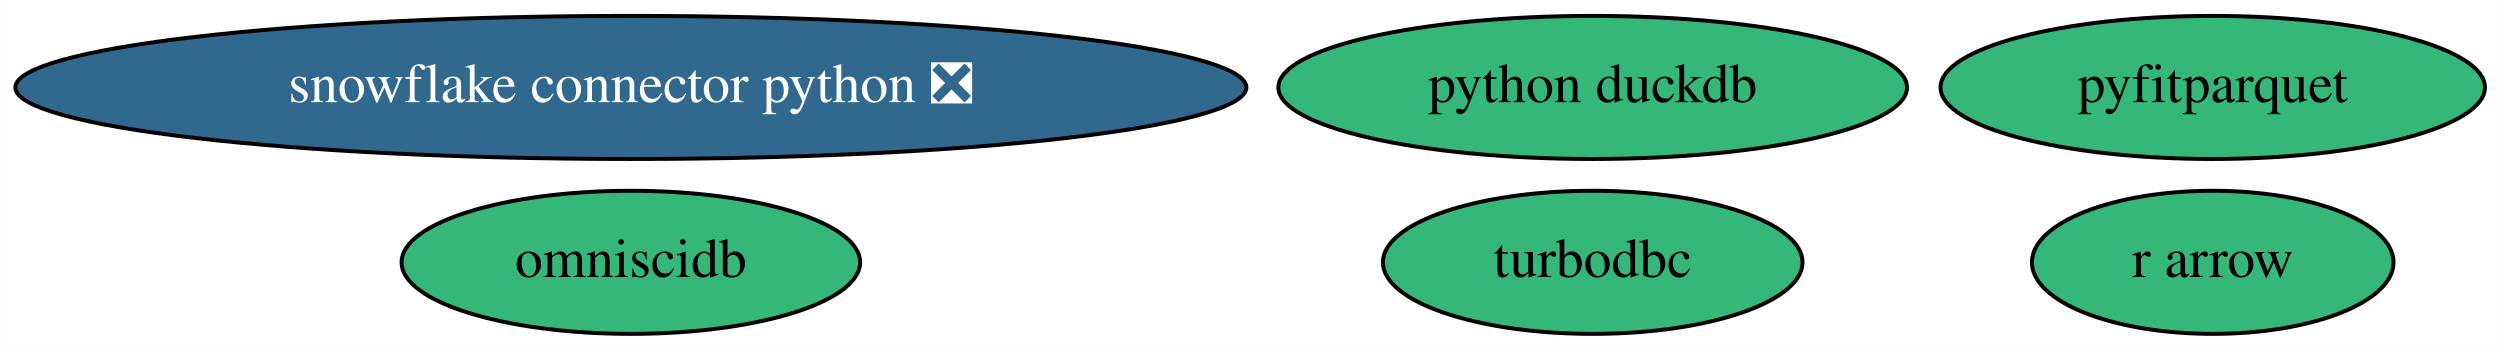
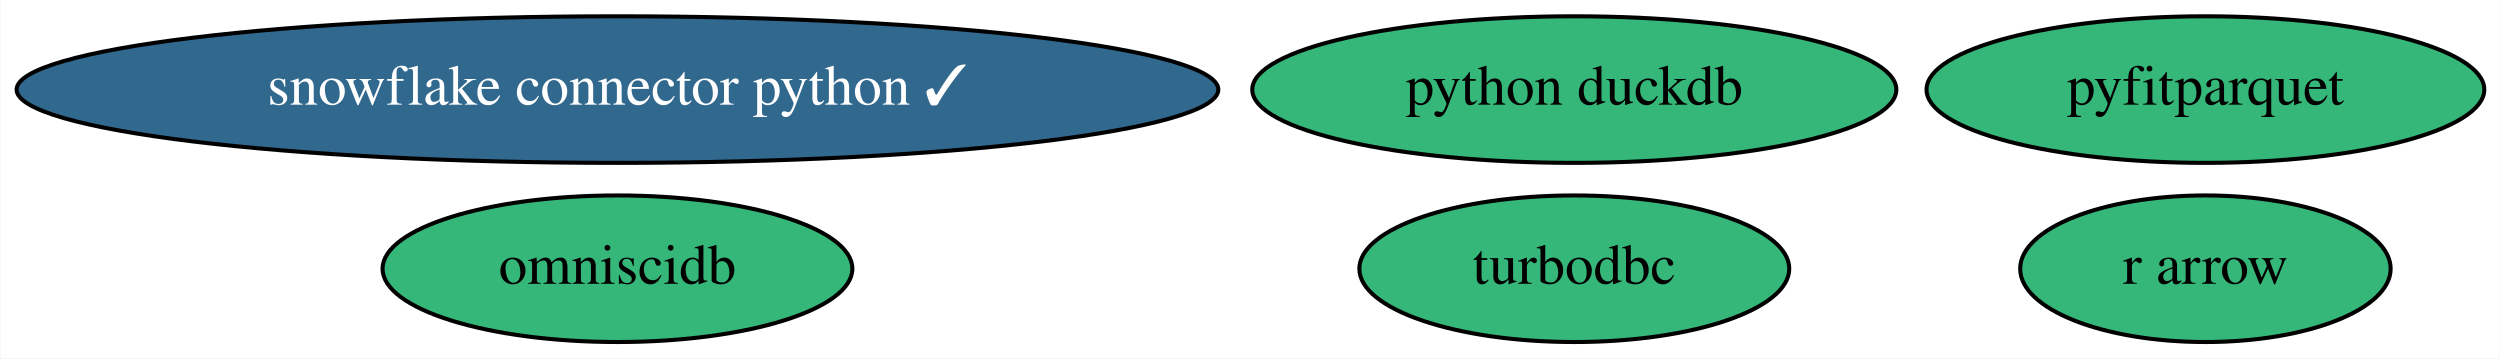
- <svg xmlns="http://www.w3.org/2000/svg" xmlns:xlink="http://www.w3.org/1999/xlink" width="629pt" height="88pt" viewBox="0.00 0.00 628.93 88.00">
+ <svg xmlns="http://www.w3.org/2000/svg" xmlns:xlink="http://www.w3.org/1999/xlink" width="614pt" height="88pt" viewBox="0.00 0.00 613.78 88.00">
  <g id="graph0" class="graph" transform="scale(1 1) rotate(0) translate(4 84)">
-     <polygon fill="white" stroke="transparent" points="-4,4 -4,-84 624.93,-84 624.93,4 -4,4" />
+     <polygon fill="white" stroke="transparent" points="-4,4 -4,-84 609.78,-84 609.78,4 -4,4" />
    <g id="node1" class="node">
      <g id="a_node1">
        <a xlink:href="https://github.com/conda-forge/turbodbc-feedstock" xlink:title="turbodbc">
-           <ellipse fill="#35b779" stroke="black" cx="396.69" cy="-18" rx="52.79" ry="18" />
-           <text text-anchor="middle" x="396.69" y="-14.3" font-family="Times,serif" font-size="14.00">turbodbc</text>
+           <ellipse fill="#35b779" stroke="black" cx="382.54" cy="-18" rx="52.79" ry="18" />
+           <text text-anchor="middle" x="382.54" y="-14.3" font-family="Times,serif" font-size="14.00">turbodbc</text>
        </a>
      </g>
    </g>
    <g id="node2" class="node">
      <g id="a_node2">
-         <a xlink:href="https://github.com/conda-forge/snowflake-connector-python-feedstock/pull/94" xlink:title="snowflake connector python ❎">
-           <ellipse fill="#31688e" stroke="black" cx="154.69" cy="-62" rx="154.87" ry="18" />
-           <text text-anchor="middle" x="154.69" y="-58.3" font-family="Times,serif" font-size="14.00" fill="white">snowflake connector python ❎</text>
+         <a xlink:href="https://github.com/conda-forge/snowflake-connector-python-feedstock/pull/94" xlink:title="snowflake connector python ✓">
+           <ellipse fill="#31688e" stroke="black" cx="147.54" cy="-62" rx="147.57" ry="18" />
+           <text text-anchor="middle" x="147.54" y="-58.3" font-family="Times,serif" font-size="14.00" fill="white">snowflake connector python ✓</text>
        </a>
      </g>
    </g>
    <g id="node3" class="node">
      <g id="a_node3">
        <a xlink:href="https://github.com/conda-forge/r-arrow-feedstock" xlink:title="r arrow">
-           <ellipse fill="#35b779" stroke="black" cx="552.69" cy="-18" rx="45.49" ry="18" />
-           <text text-anchor="middle" x="552.69" y="-14.3" font-family="Times,serif" font-size="14.00">r arrow</text>
+           <ellipse fill="#35b779" stroke="black" cx="537.54" cy="-18" rx="45.49" ry="18" />
+           <text text-anchor="middle" x="537.54" y="-14.3" font-family="Times,serif" font-size="14.00">r arrow</text>
        </a>
      </g>
    </g>
    <g id="node4" class="node">
      <g id="a_node4">
        <a xlink:href="https://github.com/conda-forge/python-duckdb-feedstock" xlink:title="python duckdb">
-           <ellipse fill="#35b779" stroke="black" cx="396.69" cy="-62" rx="79.09" ry="18" />
-           <text text-anchor="middle" x="396.69" y="-58.3" font-family="Times,serif" font-size="14.00">python duckdb</text>
+           <ellipse fill="#35b779" stroke="black" cx="382.54" cy="-62" rx="79.09" ry="18" />
+           <text text-anchor="middle" x="382.54" y="-58.3" font-family="Times,serif" font-size="14.00">python duckdb</text>
        </a>
      </g>
    </g>
    <g id="node5" class="node">
      <g id="a_node5">
        <a xlink:href="https://github.com/conda-forge/omniscidb-feedstock" xlink:title="omniscidb">
-           <ellipse fill="#35b779" stroke="black" cx="154.69" cy="-18" rx="57.69" ry="18" />
-           <text text-anchor="middle" x="154.69" y="-14.3" font-family="Times,serif" font-size="14.00">omniscidb</text>
+           <ellipse fill="#35b779" stroke="black" cx="147.54" cy="-18" rx="57.69" ry="18" />
+           <text text-anchor="middle" x="147.54" y="-14.3" font-family="Times,serif" font-size="14.00">omniscidb</text>
        </a>
      </g>
    </g>
    <g id="node6" class="node">
      <g id="a_node6">
        <a xlink:href="https://github.com/conda-forge/pyfitparquet-feedstock" xlink:title="pyfitparquet">
-           <ellipse fill="#35b779" stroke="black" cx="552.69" cy="-62" rx="68.49" ry="18" />
-           <text text-anchor="middle" x="552.69" y="-58.3" font-family="Times,serif" font-size="14.00">pyfitparquet</text>
+           <ellipse fill="#35b779" stroke="black" cx="537.54" cy="-62" rx="68.49" ry="18" />
+           <text text-anchor="middle" x="537.54" y="-58.3" font-family="Times,serif" font-size="14.00">pyfitparquet</text>
        </a>
      </g>
    </g>
  </g>
</svg>
